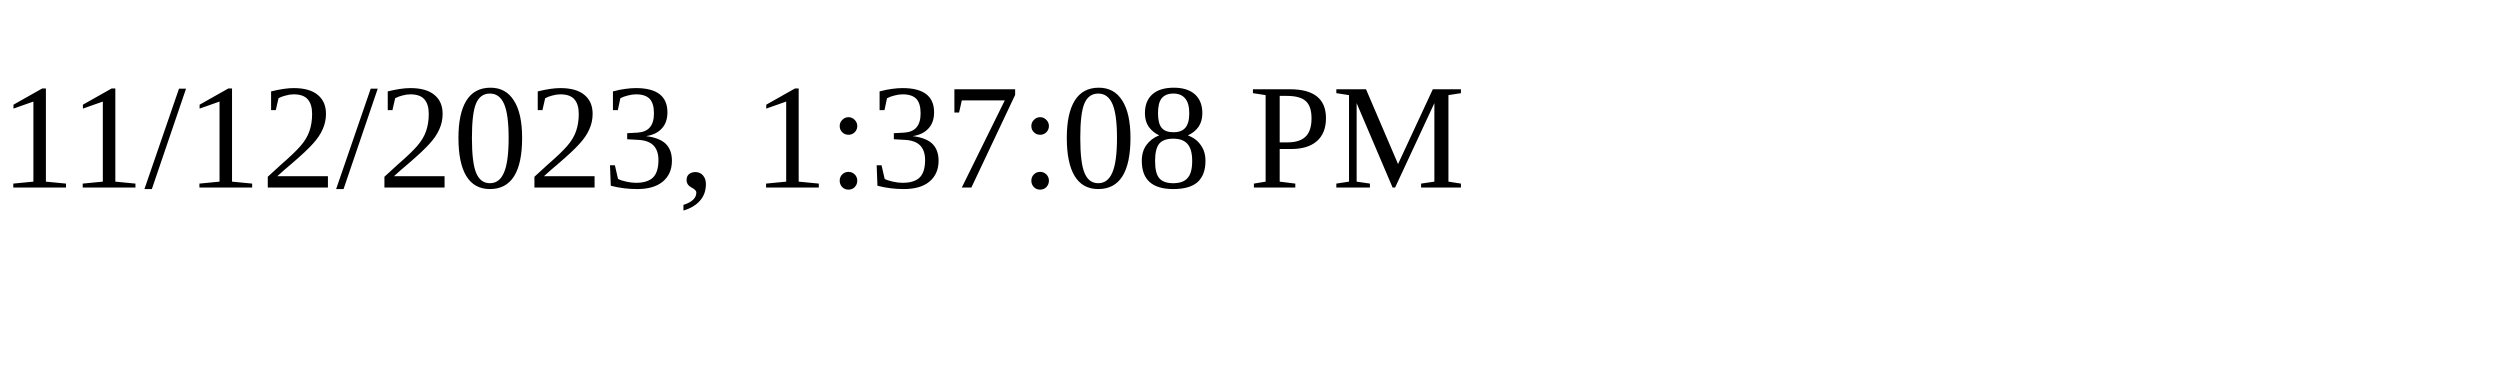
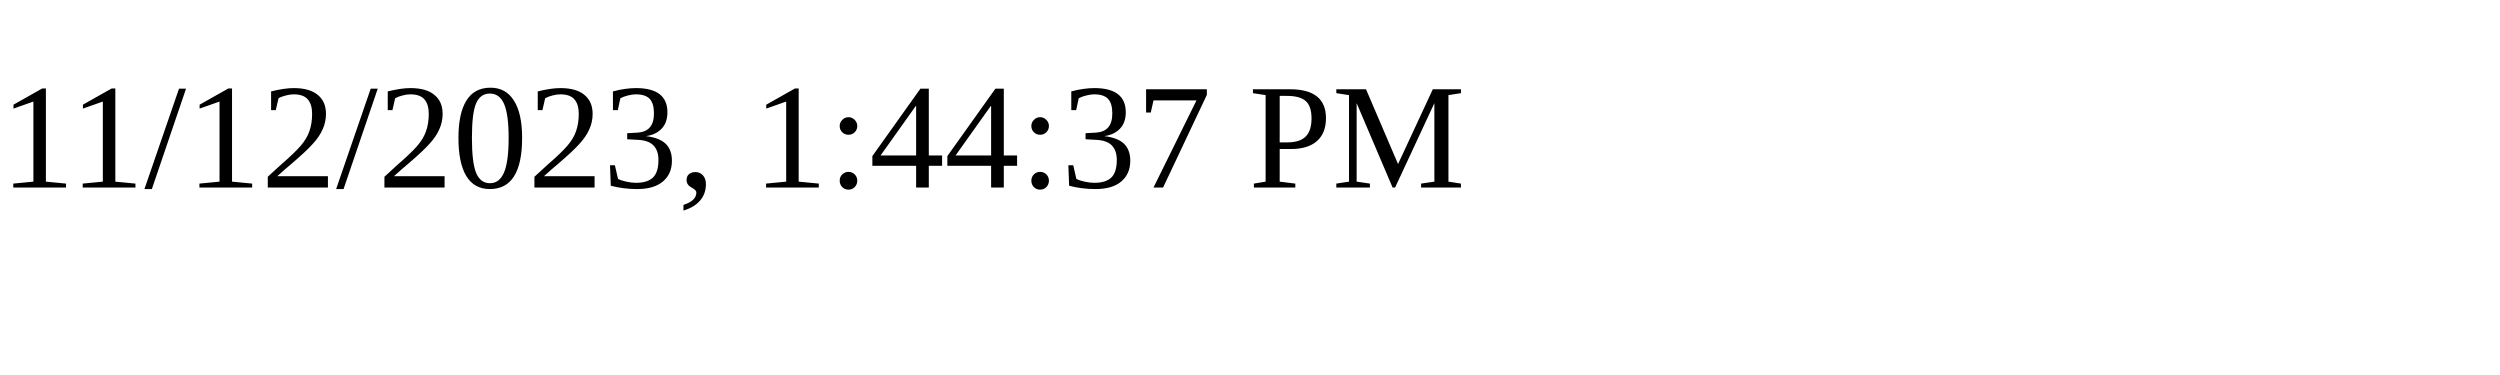
<svg xmlns="http://www.w3.org/2000/svg" height="30" width="200">
-   <text x="0" y="15">11/12/2023, 1:37:08 PM</text>
+   <text x="0" y="15">11/12/2023, 1:44:37 PM</text>
</svg>
